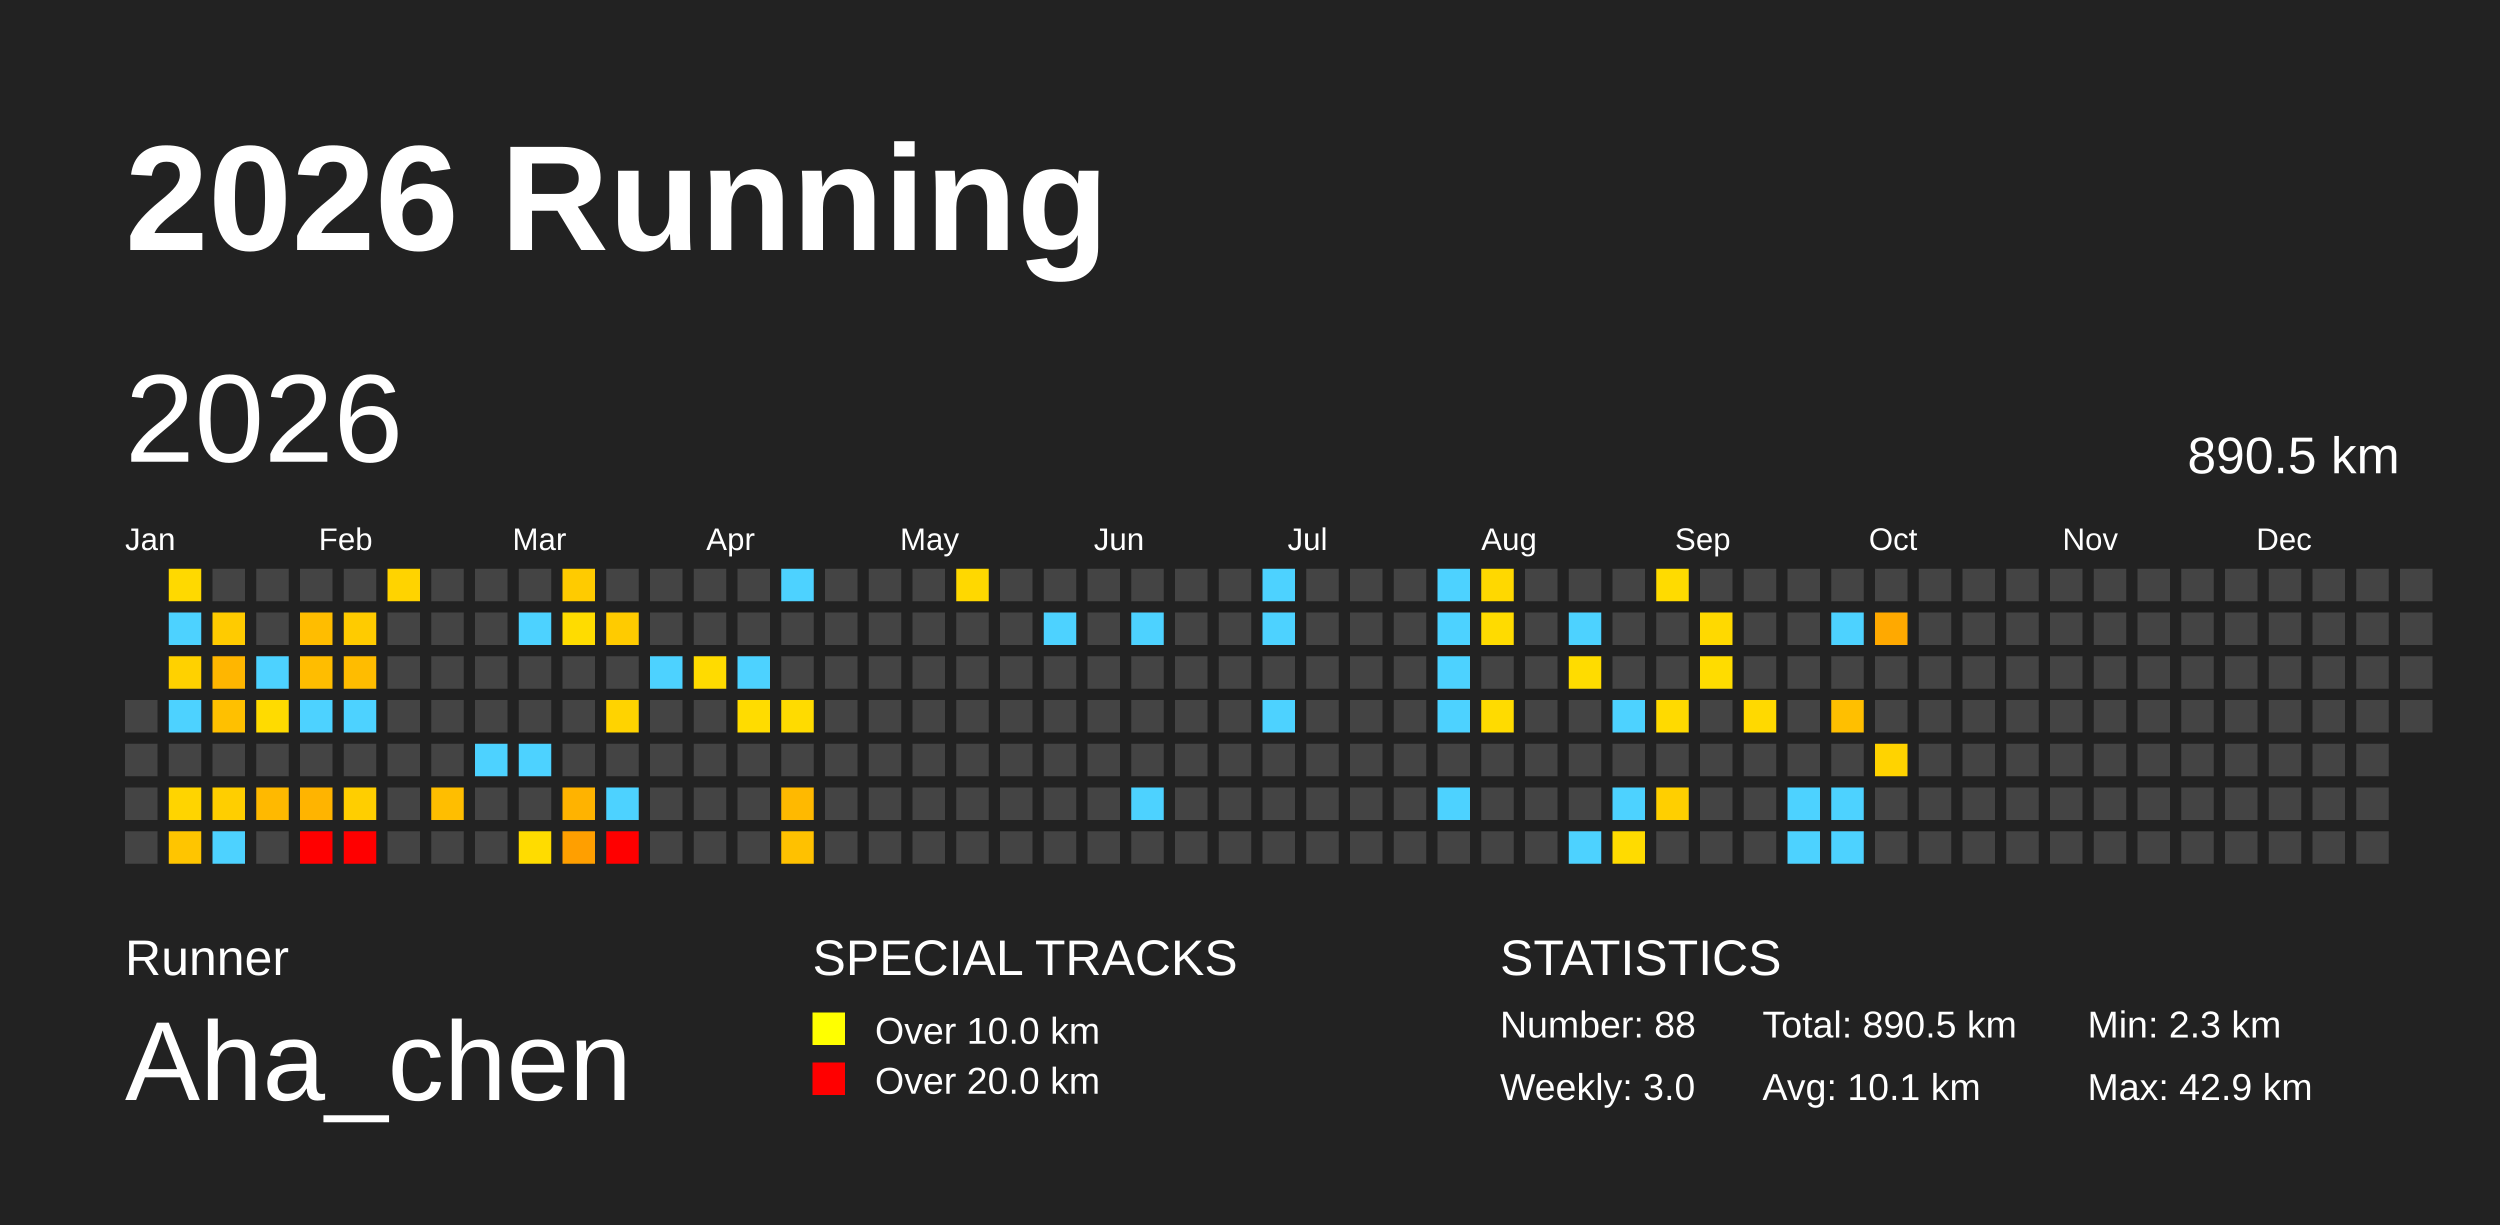
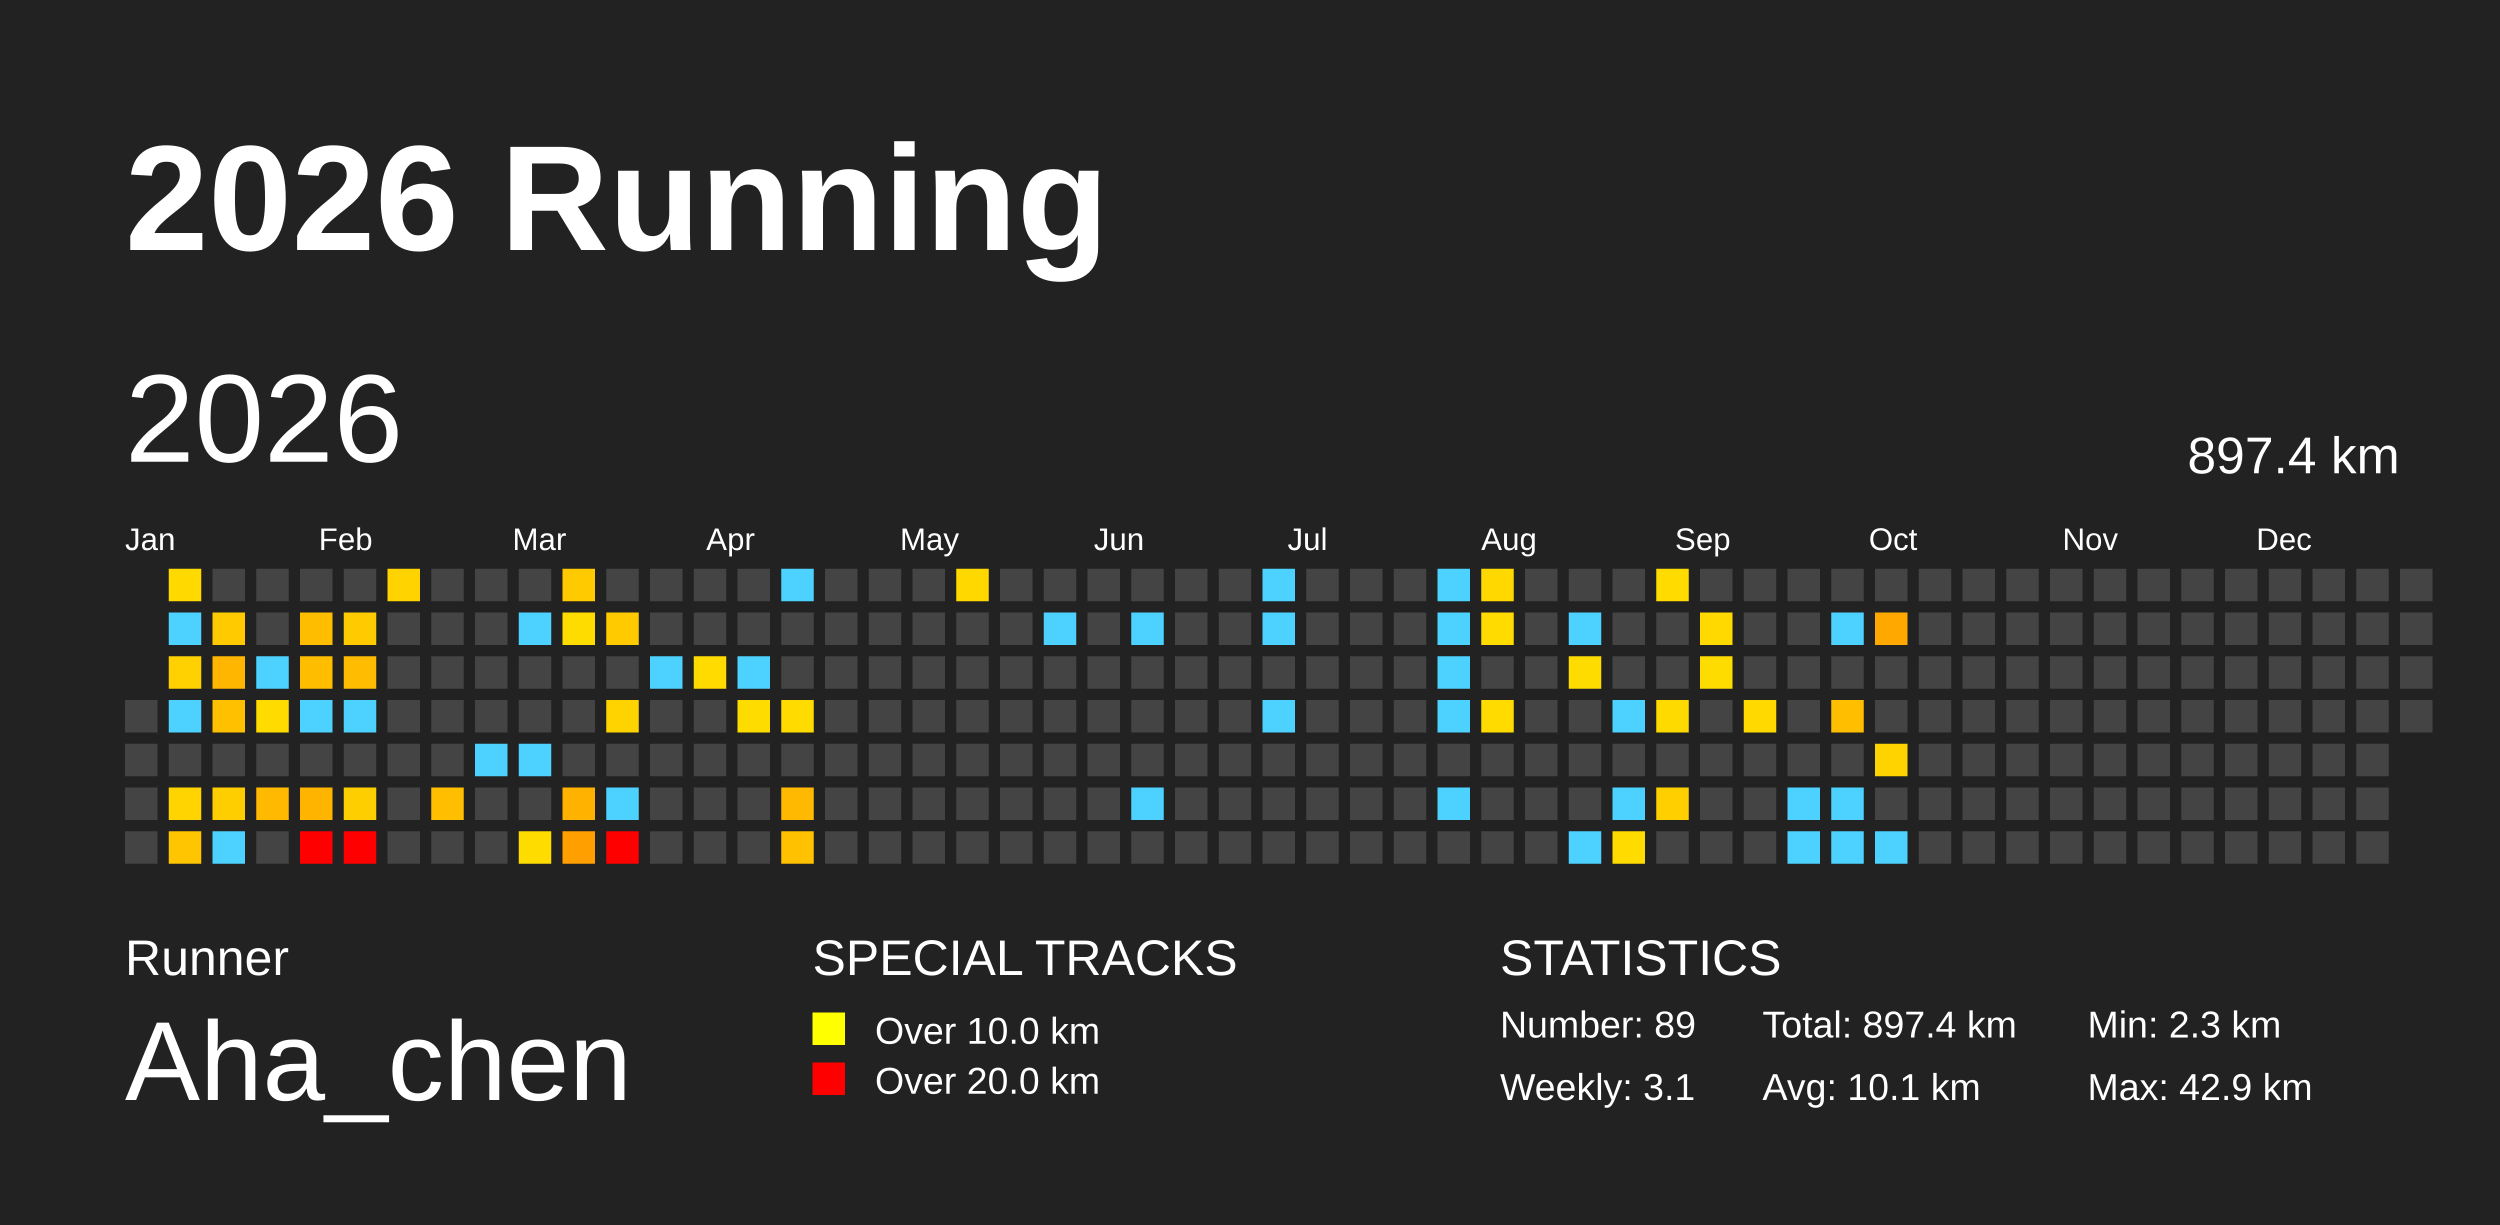
<svg xmlns="http://www.w3.org/2000/svg" baseProfile="full" height="98mm" version="1.1" viewBox="0,0,200,98" width="200mm">
  <defs />
  <rect fill="#222222" height="98" width="200" x="0" y="0" />
  <text fill="#FFFFFF" style="font-size:12px; font-family:Arial; font-weight:bold;" x="10" y="20">2026 Running</text>
  <text fill="#FFFFFF" style="font-size:4px; font-family:Arial" x="10" y="78">Runner</text>
  <text fill="#FFFFFF" style="font-size:9px; font-family:Arial" x="10" y="88">Aha_chen</text>
  <text fill="#FFFFFF" style="font-size:4px; font-family:Arial" x="65" y="78">SPECIAL TRACKS</text>
  <rect fill="yellow" height="2.6" width="2.6" x="65" y="81" />
  <text fill="#FFFFFF" style="font-size:3px; font-family:Arial" x="70" y="83.5">Over 10.0 km</text>
  <rect fill="red" height="2.6" width="2.6" x="65" y="85" />
  <text fill="#FFFFFF" style="font-size:3px; font-family:Arial" x="70" y="87.5">Over 20.0 km</text>
  <text fill="#FFFFFF" style="font-size:4px; font-family:Arial" x="120" y="78">STATISTICS</text>
-   <text fill="#FFFFFF" style="font-size:3px; font-family:Arial" x="120" y="83">Number: 88</text>
-   <text fill="#FFFFFF" style="font-size:3px; font-family:Arial" x="120" y="88">Weekly: 3.0</text>
-   <text fill="#FFFFFF" style="font-size:3px; font-family:Arial" x="141" y="83">Total: 890.5 km</text>
+   <text fill="#FFFFFF" style="font-size:3px; font-family:Arial" x="120" y="83">Number: 89</text>
+   <text fill="#FFFFFF" style="font-size:3px; font-family:Arial" x="120" y="88">Weekly: 3.1</text>
+   <text fill="#FFFFFF" style="font-size:3px; font-family:Arial" x="141" y="83">Total: 897.4 km</text>
  <text fill="#FFFFFF" style="font-size:3px; font-family:Arial" x="141" y="88">Avg: 10.1 km</text>
  <text fill="#FFFFFF" style="font-size:3px; font-family:Arial" x="167" y="83">Min: 2.3 km</text>
  <text fill="#FFFFFF" style="font-size:3px; font-family:Arial" x="167" y="88">Max: 42.9 km</text>
  <text dominant-baseline="hanging" fill="#FFFFFF" style="font-size:10.0px; font-family:Arial;" x="10" y="30">2026</text>
-   <text dominant-baseline="hanging" fill="#FFFFFF" style="font-size:4.125px; font-family:Arial;" x="175" y="35">890.5 km</text>
+   <text dominant-baseline="hanging" fill="#FFFFFF" style="font-size:4.125px; font-family:Arial;" x="175" y="35">897.4 km</text>
  <text fill="#FFFFFF" style="font-size:2.5px; font-family:Arial" x="10.0" y="44">Jan</text>
  <text fill="#FFFFFF" style="font-size:2.5px; font-family:Arial" x="25.5" y="44">Feb</text>
  <text fill="#FFFFFF" style="font-size:2.5px; font-family:Arial" x="41.0" y="44">Mar</text>
  <text fill="#FFFFFF" style="font-size:2.5px; font-family:Arial" x="56.5" y="44">Apr</text>
  <text fill="#FFFFFF" style="font-size:2.5px; font-family:Arial" x="72.0" y="44">May</text>
  <text fill="#FFFFFF" style="font-size:2.5px; font-family:Arial" x="87.5" y="44">Jun</text>
  <text fill="#FFFFFF" style="font-size:2.5px; font-family:Arial" x="103.0" y="44">Jul</text>
  <text fill="#FFFFFF" style="font-size:2.5px; font-family:Arial" x="118.5" y="44">Aug</text>
  <text fill="#FFFFFF" style="font-size:2.5px; font-family:Arial" x="134.0" y="44">Sep</text>
  <text fill="#FFFFFF" style="font-size:2.5px; font-family:Arial" x="149.5" y="44">Oct</text>
  <text fill="#FFFFFF" style="font-size:2.5px; font-family:Arial" x="165.0" y="44">Nov</text>
  <text fill="#FFFFFF" style="font-size:2.5px; font-family:Arial" x="180.5" y="44">Dec</text>
  <rect fill="#444444" height="2.6" width="2.6" x="10.0" y="56.0" />
  <rect fill="#444444" height="2.6" width="2.6" x="10.0" y="59.5" />
  <rect fill="#444444" height="2.6" width="2.6" x="10.0" y="63.0" />
  <rect fill="#444444" height="2.6" width="2.6" x="10.0" y="66.5" />
  <rect fill="#ffd900" height="2.6" width="2.6" x="13.5" y="45.5" />
  <rect fill="#4dd2ff" height="2.6" width="2.6" x="13.5" y="49.0" />
  <rect fill="#ffd100" height="2.6" width="2.6" x="13.5" y="52.5" />
  <rect fill="#4dd2ff" height="2.6" width="2.6" x="13.5" y="56.0" />
  <rect fill="#444444" height="2.6" width="2.6" x="13.5" y="59.5" />
  <rect fill="#ffd400" height="2.6" width="2.6" x="13.5" y="63.0" />
  <rect fill="#ffc500" height="2.6" width="2.6" x="13.5" y="66.5" />
  <rect fill="#444444" height="2.6" width="2.6" x="17.0" y="45.5" />
  <rect fill="#ffcb00" height="2.6" width="2.6" x="17.0" y="49.0" />
  <rect fill="#ffb600" height="2.6" width="2.6" x="17.0" y="52.5" />
  <rect fill="#ffc000" height="2.6" width="2.6" x="17.0" y="56.0" />
  <rect fill="#444444" height="2.6" width="2.6" x="17.0" y="59.5" />
  <rect fill="#ffce00" height="2.6" width="2.6" x="17.0" y="63.0" />
  <rect fill="#4dd2ff" height="2.6" width="2.6" x="17.0" y="66.5" />
  <rect fill="#444444" height="2.6" width="2.6" x="20.5" y="45.5" />
  <rect fill="#444444" height="2.6" width="2.6" x="20.5" y="49.0" />
  <rect fill="#4dd2ff" height="2.6" width="2.6" x="20.5" y="52.5" />
  <rect fill="#ffdb00" height="2.6" width="2.6" x="20.5" y="56.0" />
  <rect fill="#444444" height="2.6" width="2.6" x="20.5" y="59.5" />
  <rect fill="#ffb900" height="2.6" width="2.6" x="20.5" y="63.0" />
  <rect fill="#444444" height="2.6" width="2.6" x="20.5" y="66.5" />
  <rect fill="#444444" height="2.6" width="2.6" x="24.0" y="45.5" />
  <rect fill="#ffbd00" height="2.6" width="2.6" x="24.0" y="49.0" />
  <rect fill="#ffbd00" height="2.6" width="2.6" x="24.0" y="52.5" />
  <rect fill="#4dd2ff" height="2.6" width="2.6" x="24.0" y="56.0" />
  <rect fill="#444444" height="2.6" width="2.6" x="24.0" y="59.5" />
  <rect fill="#ffb400" height="2.6" width="2.6" x="24.0" y="63.0" />
  <rect fill="red" height="2.6" width="2.6" x="24.0" y="66.5" />
  <rect fill="#444444" height="2.6" width="2.6" x="27.5" y="45.5" />
  <rect fill="#ffcb00" height="2.6" width="2.6" x="27.5" y="49.0" />
  <rect fill="#ffbc00" height="2.6" width="2.6" x="27.5" y="52.5" />
  <rect fill="#4dd2ff" height="2.6" width="2.6" x="27.5" y="56.0" />
  <rect fill="#444444" height="2.6" width="2.6" x="27.5" y="59.5" />
  <rect fill="#ffce00" height="2.6" width="2.6" x="27.5" y="63.0" />
  <rect fill="red" height="2.6" width="2.6" x="27.5" y="66.5" />
  <rect fill="#ffd300" height="2.6" width="2.6" x="31.0" y="45.5" />
  <rect fill="#444444" height="2.6" width="2.6" x="31.0" y="49.0" />
  <rect fill="#444444" height="2.6" width="2.6" x="31.0" y="52.5" />
  <rect fill="#444444" height="2.6" width="2.6" x="31.0" y="56.0" />
  <rect fill="#444444" height="2.6" width="2.6" x="31.0" y="59.5" />
  <rect fill="#444444" height="2.6" width="2.6" x="31.0" y="63.0" />
  <rect fill="#444444" height="2.6" width="2.6" x="31.0" y="66.5" />
  <rect fill="#444444" height="2.6" width="2.6" x="34.5" y="45.5" />
  <rect fill="#444444" height="2.6" width="2.6" x="34.5" y="49.0" />
  <rect fill="#444444" height="2.6" width="2.6" x="34.5" y="52.5" />
  <rect fill="#444444" height="2.6" width="2.6" x="34.5" y="56.0" />
  <rect fill="#444444" height="2.6" width="2.6" x="34.5" y="59.5" />
  <rect fill="#ffbe00" height="2.6" width="2.6" x="34.5" y="63.0" />
  <rect fill="#444444" height="2.6" width="2.6" x="34.5" y="66.5" />
  <rect fill="#444444" height="2.6" width="2.6" x="38.0" y="45.5" />
  <rect fill="#444444" height="2.6" width="2.6" x="38.0" y="49.0" />
  <rect fill="#444444" height="2.6" width="2.6" x="38.0" y="52.5" />
  <rect fill="#444444" height="2.6" width="2.6" x="38.0" y="56.0" />
  <rect fill="#4dd2ff" height="2.6" width="2.6" x="38.0" y="59.5" />
  <rect fill="#444444" height="2.6" width="2.6" x="38.0" y="63.0" />
  <rect fill="#444444" height="2.6" width="2.6" x="38.0" y="66.5" />
  <rect fill="#444444" height="2.6" width="2.6" x="41.5" y="45.5" />
  <rect fill="#4dd2ff" height="2.6" width="2.6" x="41.5" y="49.0" />
  <rect fill="#444444" height="2.6" width="2.6" x="41.5" y="52.5" />
  <rect fill="#444444" height="2.6" width="2.6" x="41.5" y="56.0" />
  <rect fill="#4dd2ff" height="2.6" width="2.6" x="41.5" y="59.5" />
  <rect fill="#444444" height="2.6" width="2.6" x="41.5" y="63.0" />
  <rect fill="#ffdc00" height="2.6" width="2.6" x="41.5" y="66.5" />
  <rect fill="#ffcb00" height="2.6" width="2.6" x="45.0" y="45.5" />
  <rect fill="#ffdc00" height="2.6" width="2.6" x="45.0" y="49.0" />
  <rect fill="#444444" height="2.6" width="2.6" x="45.0" y="52.5" />
  <rect fill="#444444" height="2.6" width="2.6" x="45.0" y="56.0" />
  <rect fill="#444444" height="2.6" width="2.6" x="45.0" y="59.5" />
  <rect fill="#ffb300" height="2.6" width="2.6" x="45.0" y="63.0" />
  <rect fill="#ff9f00" height="2.6" width="2.6" x="45.0" y="66.5" />
  <rect fill="#444444" height="2.6" width="2.6" x="48.5" y="45.5" />
  <rect fill="#ffcb00" height="2.6" width="2.6" x="48.5" y="49.0" />
  <rect fill="#444444" height="2.6" width="2.6" x="48.5" y="52.5" />
  <rect fill="#ffd300" height="2.6" width="2.6" x="48.5" y="56.0" />
  <rect fill="#444444" height="2.6" width="2.6" x="48.5" y="59.5" />
  <rect fill="#4dd2ff" height="2.6" width="2.6" x="48.5" y="63.0" />
  <rect fill="red" height="2.6" width="2.6" x="48.5" y="66.5" />
  <rect fill="#444444" height="2.6" width="2.6" x="52.0" y="45.5" />
  <rect fill="#444444" height="2.6" width="2.6" x="52.0" y="49.0" />
  <rect fill="#4dd2ff" height="2.6" width="2.6" x="52.0" y="52.5" />
  <rect fill="#444444" height="2.6" width="2.6" x="52.0" y="56.0" />
  <rect fill="#444444" height="2.6" width="2.6" x="52.0" y="59.5" />
  <rect fill="#444444" height="2.6" width="2.6" x="52.0" y="63.0" />
  <rect fill="#444444" height="2.6" width="2.6" x="52.0" y="66.5" />
  <rect fill="#444444" height="2.6" width="2.6" x="55.5" y="45.5" />
  <rect fill="#444444" height="2.6" width="2.6" x="55.5" y="49.0" />
  <rect fill="#ffdb00" height="2.6" width="2.6" x="55.5" y="52.5" />
  <rect fill="#444444" height="2.6" width="2.6" x="55.5" y="56.0" />
  <rect fill="#444444" height="2.6" width="2.6" x="55.5" y="59.5" />
  <rect fill="#444444" height="2.6" width="2.6" x="55.5" y="63.0" />
  <rect fill="#444444" height="2.6" width="2.6" x="55.5" y="66.5" />
  <rect fill="#444444" height="2.6" width="2.6" x="59.0" y="45.5" />
  <rect fill="#444444" height="2.6" width="2.6" x="59.0" y="49.0" />
  <rect fill="#4dd2ff" height="2.6" width="2.6" x="59.0" y="52.5" />
  <rect fill="#ffdc00" height="2.6" width="2.6" x="59.0" y="56.0" />
  <rect fill="#444444" height="2.6" width="2.6" x="59.0" y="59.5" />
  <rect fill="#444444" height="2.6" width="2.6" x="59.0" y="63.0" />
  <rect fill="#444444" height="2.6" width="2.6" x="59.0" y="66.5" />
  <rect fill="#4dd2ff" height="2.6" width="2.6" x="62.5" y="45.5" />
  <rect fill="#444444" height="2.6" width="2.6" x="62.5" y="49.0" />
  <rect fill="#444444" height="2.6" width="2.6" x="62.5" y="52.5" />
  <rect fill="#ffdb00" height="2.6" width="2.6" x="62.5" y="56.0" />
  <rect fill="#444444" height="2.6" width="2.6" x="62.5" y="59.5" />
  <rect fill="#ffb900" height="2.6" width="2.6" x="62.5" y="63.0" />
  <rect fill="#ffc100" height="2.6" width="2.6" x="62.5" y="66.5" />
  <rect fill="#444444" height="2.6" width="2.6" x="66.0" y="45.5" />
  <rect fill="#444444" height="2.6" width="2.6" x="66.0" y="49.0" />
  <rect fill="#444444" height="2.6" width="2.6" x="66.0" y="52.5" />
  <rect fill="#444444" height="2.6" width="2.6" x="66.0" y="56.0" />
  <rect fill="#444444" height="2.6" width="2.6" x="66.0" y="59.5" />
  <rect fill="#444444" height="2.6" width="2.6" x="66.0" y="63.0" />
  <rect fill="#444444" height="2.6" width="2.6" x="66.0" y="66.5" />
  <rect fill="#444444" height="2.6" width="2.6" x="69.5" y="45.5" />
  <rect fill="#444444" height="2.6" width="2.6" x="69.5" y="49.0" />
  <rect fill="#444444" height="2.6" width="2.6" x="69.5" y="52.5" />
  <rect fill="#444444" height="2.6" width="2.6" x="69.5" y="56.0" />
  <rect fill="#444444" height="2.6" width="2.6" x="69.5" y="59.5" />
  <rect fill="#444444" height="2.6" width="2.6" x="69.5" y="63.0" />
  <rect fill="#444444" height="2.6" width="2.6" x="69.5" y="66.5" />
  <rect fill="#444444" height="2.6" width="2.6" x="73.0" y="45.5" />
  <rect fill="#444444" height="2.6" width="2.6" x="73.0" y="49.0" />
  <rect fill="#444444" height="2.6" width="2.6" x="73.0" y="52.5" />
  <rect fill="#444444" height="2.6" width="2.6" x="73.0" y="56.0" />
  <rect fill="#444444" height="2.6" width="2.6" x="73.0" y="59.5" />
  <rect fill="#444444" height="2.6" width="2.6" x="73.0" y="63.0" />
  <rect fill="#444444" height="2.6" width="2.6" x="73.0" y="66.5" />
  <rect fill="#ffd800" height="2.6" width="2.6" x="76.5" y="45.5" />
  <rect fill="#444444" height="2.6" width="2.6" x="76.5" y="49.0" />
  <rect fill="#444444" height="2.6" width="2.6" x="76.5" y="52.5" />
  <rect fill="#444444" height="2.6" width="2.6" x="76.5" y="56.0" />
  <rect fill="#444444" height="2.6" width="2.6" x="76.5" y="59.5" />
  <rect fill="#444444" height="2.6" width="2.6" x="76.5" y="63.0" />
  <rect fill="#444444" height="2.6" width="2.6" x="76.5" y="66.5" />
  <rect fill="#444444" height="2.6" width="2.6" x="80.0" y="45.5" />
  <rect fill="#444444" height="2.6" width="2.6" x="80.0" y="49.0" />
  <rect fill="#444444" height="2.6" width="2.6" x="80.0" y="52.5" />
  <rect fill="#444444" height="2.6" width="2.6" x="80.0" y="56.0" />
  <rect fill="#444444" height="2.6" width="2.6" x="80.0" y="59.5" />
  <rect fill="#444444" height="2.6" width="2.6" x="80.0" y="63.0" />
  <rect fill="#444444" height="2.6" width="2.6" x="80.0" y="66.5" />
  <rect fill="#444444" height="2.6" width="2.6" x="83.5" y="45.5" />
  <rect fill="#4dd2ff" height="2.6" width="2.6" x="83.5" y="49.0" />
  <rect fill="#444444" height="2.6" width="2.6" x="83.5" y="52.5" />
  <rect fill="#444444" height="2.6" width="2.6" x="83.5" y="56.0" />
  <rect fill="#444444" height="2.6" width="2.6" x="83.5" y="59.5" />
  <rect fill="#444444" height="2.6" width="2.6" x="83.5" y="63.0" />
  <rect fill="#444444" height="2.6" width="2.6" x="83.5" y="66.5" />
  <rect fill="#444444" height="2.6" width="2.6" x="87.0" y="45.5" />
  <rect fill="#444444" height="2.6" width="2.6" x="87.0" y="49.0" />
  <rect fill="#444444" height="2.6" width="2.6" x="87.0" y="52.5" />
  <rect fill="#444444" height="2.6" width="2.6" x="87.0" y="56.0" />
  <rect fill="#444444" height="2.6" width="2.6" x="87.0" y="59.5" />
  <rect fill="#444444" height="2.6" width="2.6" x="87.0" y="63.0" />
  <rect fill="#444444" height="2.6" width="2.6" x="87.0" y="66.5" />
  <rect fill="#444444" height="2.6" width="2.6" x="90.5" y="45.5" />
  <rect fill="#4dd2ff" height="2.6" width="2.6" x="90.5" y="49.0" />
  <rect fill="#444444" height="2.6" width="2.6" x="90.5" y="52.5" />
  <rect fill="#444444" height="2.6" width="2.6" x="90.5" y="56.0" />
  <rect fill="#444444" height="2.6" width="2.6" x="90.5" y="59.5" />
  <rect fill="#4dd2ff" height="2.6" width="2.6" x="90.5" y="63.0" />
  <rect fill="#444444" height="2.6" width="2.6" x="90.5" y="66.5" />
  <rect fill="#444444" height="2.6" width="2.6" x="94.0" y="45.5" />
  <rect fill="#444444" height="2.6" width="2.6" x="94.0" y="49.0" />
  <rect fill="#444444" height="2.6" width="2.6" x="94.0" y="52.5" />
  <rect fill="#444444" height="2.6" width="2.6" x="94.0" y="56.0" />
  <rect fill="#444444" height="2.6" width="2.6" x="94.0" y="59.5" />
  <rect fill="#444444" height="2.6" width="2.6" x="94.0" y="63.0" />
  <rect fill="#444444" height="2.6" width="2.6" x="94.0" y="66.5" />
  <rect fill="#444444" height="2.6" width="2.6" x="97.5" y="45.5" />
  <rect fill="#444444" height="2.6" width="2.6" x="97.5" y="49.0" />
  <rect fill="#444444" height="2.6" width="2.6" x="97.5" y="52.5" />
  <rect fill="#444444" height="2.6" width="2.6" x="97.5" y="56.0" />
  <rect fill="#444444" height="2.6" width="2.6" x="97.5" y="59.5" />
  <rect fill="#444444" height="2.6" width="2.6" x="97.5" y="63.0" />
  <rect fill="#444444" height="2.6" width="2.6" x="97.5" y="66.5" />
  <rect fill="#4dd2ff" height="2.6" width="2.6" x="101.0" y="45.5" />
  <rect fill="#4dd2ff" height="2.6" width="2.6" x="101.0" y="49.0" />
  <rect fill="#444444" height="2.6" width="2.6" x="101.0" y="52.5" />
  <rect fill="#4dd2ff" height="2.6" width="2.6" x="101.0" y="56.0" />
  <rect fill="#444444" height="2.6" width="2.6" x="101.0" y="59.5" />
  <rect fill="#444444" height="2.6" width="2.6" x="101.0" y="63.0" />
  <rect fill="#444444" height="2.6" width="2.6" x="101.0" y="66.5" />
  <rect fill="#444444" height="2.6" width="2.6" x="104.5" y="45.5" />
  <rect fill="#444444" height="2.6" width="2.6" x="104.5" y="49.0" />
  <rect fill="#444444" height="2.6" width="2.6" x="104.5" y="52.5" />
  <rect fill="#444444" height="2.6" width="2.6" x="104.5" y="56.0" />
  <rect fill="#444444" height="2.6" width="2.6" x="104.5" y="59.5" />
  <rect fill="#444444" height="2.6" width="2.6" x="104.5" y="63.0" />
  <rect fill="#444444" height="2.6" width="2.6" x="104.5" y="66.5" />
  <rect fill="#444444" height="2.6" width="2.6" x="108.0" y="45.5" />
  <rect fill="#444444" height="2.6" width="2.6" x="108.0" y="49.0" />
  <rect fill="#444444" height="2.6" width="2.6" x="108.0" y="52.5" />
  <rect fill="#444444" height="2.6" width="2.6" x="108.0" y="56.0" />
  <rect fill="#444444" height="2.6" width="2.6" x="108.0" y="59.5" />
  <rect fill="#444444" height="2.6" width="2.6" x="108.0" y="63.0" />
  <rect fill="#444444" height="2.6" width="2.6" x="108.0" y="66.5" />
  <rect fill="#444444" height="2.6" width="2.6" x="111.5" y="45.5" />
  <rect fill="#444444" height="2.6" width="2.6" x="111.5" y="49.0" />
  <rect fill="#444444" height="2.6" width="2.6" x="111.5" y="52.5" />
  <rect fill="#444444" height="2.6" width="2.6" x="111.5" y="56.0" />
  <rect fill="#444444" height="2.6" width="2.6" x="111.5" y="59.5" />
  <rect fill="#444444" height="2.6" width="2.6" x="111.5" y="63.0" />
  <rect fill="#444444" height="2.6" width="2.6" x="111.5" y="66.5" />
  <rect fill="#4dd2ff" height="2.6" width="2.6" x="115.0" y="45.5" />
  <rect fill="#4dd2ff" height="2.6" width="2.6" x="115.0" y="49.0" />
  <rect fill="#4dd2ff" height="2.6" width="2.6" x="115.0" y="52.5" />
  <rect fill="#4dd2ff" height="2.6" width="2.6" x="115.0" y="56.0" />
  <rect fill="#444444" height="2.6" width="2.6" x="115.0" y="59.5" />
  <rect fill="#4dd2ff" height="2.6" width="2.6" x="115.0" y="63.0" />
  <rect fill="#444444" height="2.6" width="2.6" x="115.0" y="66.5" />
  <rect fill="#ffd800" height="2.6" width="2.6" x="118.5" y="45.5" />
  <rect fill="#ffdb00" height="2.6" width="2.6" x="118.5" y="49.0" />
  <rect fill="#444444" height="2.6" width="2.6" x="118.5" y="52.5" />
  <rect fill="#ffdb00" height="2.6" width="2.6" x="118.5" y="56.0" />
  <rect fill="#444444" height="2.6" width="2.6" x="118.5" y="59.5" />
  <rect fill="#444444" height="2.6" width="2.6" x="118.5" y="63.0" />
  <rect fill="#444444" height="2.6" width="2.6" x="118.5" y="66.5" />
  <rect fill="#444444" height="2.6" width="2.6" x="122.0" y="45.5" />
  <rect fill="#444444" height="2.6" width="2.6" x="122.0" y="49.0" />
  <rect fill="#444444" height="2.6" width="2.6" x="122.0" y="52.5" />
  <rect fill="#444444" height="2.6" width="2.6" x="122.0" y="56.0" />
  <rect fill="#444444" height="2.6" width="2.6" x="122.0" y="59.5" />
  <rect fill="#444444" height="2.6" width="2.6" x="122.0" y="63.0" />
  <rect fill="#444444" height="2.6" width="2.6" x="122.0" y="66.5" />
  <rect fill="#444444" height="2.6" width="2.6" x="125.5" y="45.5" />
  <rect fill="#4dd2ff" height="2.6" width="2.6" x="125.5" y="49.0" />
  <rect fill="#ffdc00" height="2.6" width="2.6" x="125.5" y="52.5" />
  <rect fill="#444444" height="2.6" width="2.6" x="125.5" y="56.0" />
  <rect fill="#444444" height="2.6" width="2.6" x="125.5" y="59.5" />
  <rect fill="#444444" height="2.6" width="2.6" x="125.5" y="63.0" />
  <rect fill="#4dd2ff" height="2.6" width="2.6" x="125.5" y="66.5" />
  <rect fill="#444444" height="2.6" width="2.6" x="129.0" y="45.5" />
  <rect fill="#444444" height="2.6" width="2.6" x="129.0" y="49.0" />
  <rect fill="#444444" height="2.6" width="2.6" x="129.0" y="52.5" />
  <rect fill="#4dd2ff" height="2.6" width="2.6" x="129.0" y="56.0" />
  <rect fill="#444444" height="2.6" width="2.6" x="129.0" y="59.5" />
  <rect fill="#4dd2ff" height="2.6" width="2.6" x="129.0" y="63.0" />
  <rect fill="#ffdb00" height="2.6" width="2.6" x="129.0" y="66.5" />
  <rect fill="#ffdb00" height="2.6" width="2.6" x="132.5" y="45.5" />
  <rect fill="#444444" height="2.6" width="2.6" x="132.5" y="49.0" />
  <rect fill="#444444" height="2.6" width="2.6" x="132.5" y="52.5" />
  <rect fill="#ffda00" height="2.6" width="2.6" x="132.5" y="56.0" />
  <rect fill="#444444" height="2.6" width="2.6" x="132.5" y="59.5" />
  <rect fill="#ffcf00" height="2.6" width="2.6" x="132.5" y="63.0" />
  <rect fill="#444444" height="2.6" width="2.6" x="132.5" y="66.5" />
  <rect fill="#444444" height="2.6" width="2.6" x="136.0" y="45.5" />
  <rect fill="#ffd900" height="2.6" width="2.6" x="136.0" y="49.0" />
  <rect fill="#ffdc00" height="2.6" width="2.6" x="136.0" y="52.5" />
  <rect fill="#444444" height="2.6" width="2.6" x="136.0" y="56.0" />
  <rect fill="#444444" height="2.6" width="2.6" x="136.0" y="59.5" />
  <rect fill="#444444" height="2.6" width="2.6" x="136.0" y="63.0" />
  <rect fill="#444444" height="2.6" width="2.6" x="136.0" y="66.5" />
  <rect fill="#444444" height="2.6" width="2.6" x="139.5" y="45.5" />
  <rect fill="#444444" height="2.6" width="2.6" x="139.5" y="49.0" />
  <rect fill="#444444" height="2.6" width="2.6" x="139.5" y="52.5" />
  <rect fill="#ffd900" height="2.6" width="2.6" x="139.5" y="56.0" />
  <rect fill="#444444" height="2.6" width="2.6" x="139.5" y="59.5" />
  <rect fill="#444444" height="2.6" width="2.6" x="139.5" y="63.0" />
  <rect fill="#444444" height="2.6" width="2.6" x="139.5" y="66.5" />
  <rect fill="#444444" height="2.6" width="2.6" x="143.0" y="45.5" />
  <rect fill="#444444" height="2.6" width="2.6" x="143.0" y="49.0" />
  <rect fill="#444444" height="2.6" width="2.6" x="143.0" y="52.5" />
  <rect fill="#444444" height="2.6" width="2.6" x="143.0" y="56.0" />
  <rect fill="#444444" height="2.6" width="2.6" x="143.0" y="59.5" />
  <rect fill="#4dd2ff" height="2.6" width="2.6" x="143.0" y="63.0" />
  <rect fill="#4dd2ff" height="2.6" width="2.6" x="143.0" y="66.5" />
  <rect fill="#444444" height="2.6" width="2.6" x="146.5" y="45.5" />
  <rect fill="#4dd2ff" height="2.6" width="2.6" x="146.5" y="49.0" />
  <rect fill="#444444" height="2.6" width="2.6" x="146.5" y="52.5" />
  <rect fill="#ffbf00" height="2.6" width="2.6" x="146.5" y="56.0" />
  <rect fill="#444444" height="2.6" width="2.6" x="146.5" y="59.5" />
  <rect fill="#4dd2ff" height="2.6" width="2.6" x="146.5" y="63.0" />
  <rect fill="#4dd2ff" height="2.6" width="2.6" x="146.5" y="66.5" />
  <rect fill="#444444" height="2.6" width="2.6" x="150.0" y="45.5" />
  <rect fill="#ffa900" height="2.6" width="2.6" x="150.0" y="49.0" />
  <rect fill="#444444" height="2.6" width="2.6" x="150.0" y="52.5" />
  <rect fill="#444444" height="2.6" width="2.6" x="150.0" y="56.0" />
  <rect fill="#ffd300" height="2.6" width="2.6" x="150.0" y="59.5" />
  <rect fill="#444444" height="2.6" width="2.6" x="150.0" y="63.0" />
-   <rect fill="#444444" height="2.6" width="2.6" x="150.0" y="66.5" />
+   <rect fill="#4dd2ff" height="2.6" width="2.6" x="150.0" y="66.5" />
  <rect fill="#444444" height="2.6" width="2.6" x="153.5" y="45.5" />
  <rect fill="#444444" height="2.6" width="2.6" x="153.5" y="49.0" />
  <rect fill="#444444" height="2.6" width="2.6" x="153.5" y="52.5" />
  <rect fill="#444444" height="2.6" width="2.6" x="153.5" y="56.0" />
  <rect fill="#444444" height="2.6" width="2.6" x="153.5" y="59.5" />
  <rect fill="#444444" height="2.6" width="2.6" x="153.5" y="63.0" />
  <rect fill="#444444" height="2.6" width="2.6" x="153.5" y="66.5" />
  <rect fill="#444444" height="2.6" width="2.6" x="157.0" y="45.5" />
  <rect fill="#444444" height="2.6" width="2.6" x="157.0" y="49.0" />
  <rect fill="#444444" height="2.6" width="2.6" x="157.0" y="52.5" />
  <rect fill="#444444" height="2.6" width="2.6" x="157.0" y="56.0" />
  <rect fill="#444444" height="2.6" width="2.6" x="157.0" y="59.5" />
  <rect fill="#444444" height="2.6" width="2.6" x="157.0" y="63.0" />
  <rect fill="#444444" height="2.6" width="2.6" x="157.0" y="66.5" />
  <rect fill="#444444" height="2.6" width="2.6" x="160.5" y="45.5" />
  <rect fill="#444444" height="2.6" width="2.6" x="160.5" y="49.0" />
  <rect fill="#444444" height="2.6" width="2.6" x="160.5" y="52.5" />
  <rect fill="#444444" height="2.6" width="2.6" x="160.5" y="56.0" />
  <rect fill="#444444" height="2.6" width="2.6" x="160.5" y="59.5" />
  <rect fill="#444444" height="2.6" width="2.6" x="160.5" y="63.0" />
  <rect fill="#444444" height="2.6" width="2.6" x="160.5" y="66.5" />
  <rect fill="#444444" height="2.6" width="2.6" x="164.0" y="45.5" />
  <rect fill="#444444" height="2.6" width="2.6" x="164.0" y="49.0" />
  <rect fill="#444444" height="2.6" width="2.6" x="164.0" y="52.5" />
  <rect fill="#444444" height="2.6" width="2.6" x="164.0" y="56.0" />
  <rect fill="#444444" height="2.6" width="2.6" x="164.0" y="59.5" />
  <rect fill="#444444" height="2.6" width="2.6" x="164.0" y="63.0" />
  <rect fill="#444444" height="2.6" width="2.6" x="164.0" y="66.5" />
  <rect fill="#444444" height="2.6" width="2.6" x="167.5" y="45.5" />
  <rect fill="#444444" height="2.6" width="2.6" x="167.5" y="49.0" />
  <rect fill="#444444" height="2.6" width="2.6" x="167.5" y="52.5" />
  <rect fill="#444444" height="2.6" width="2.6" x="167.5" y="56.0" />
  <rect fill="#444444" height="2.6" width="2.6" x="167.5" y="59.5" />
  <rect fill="#444444" height="2.6" width="2.6" x="167.5" y="63.0" />
  <rect fill="#444444" height="2.6" width="2.6" x="167.5" y="66.5" />
  <rect fill="#444444" height="2.6" width="2.6" x="171.0" y="45.5" />
  <rect fill="#444444" height="2.6" width="2.6" x="171.0" y="49.0" />
  <rect fill="#444444" height="2.6" width="2.6" x="171.0" y="52.5" />
  <rect fill="#444444" height="2.6" width="2.6" x="171.0" y="56.0" />
  <rect fill="#444444" height="2.6" width="2.6" x="171.0" y="59.5" />
  <rect fill="#444444" height="2.6" width="2.6" x="171.0" y="63.0" />
  <rect fill="#444444" height="2.6" width="2.6" x="171.0" y="66.5" />
  <rect fill="#444444" height="2.6" width="2.6" x="174.5" y="45.5" />
  <rect fill="#444444" height="2.6" width="2.6" x="174.5" y="49.0" />
  <rect fill="#444444" height="2.6" width="2.6" x="174.5" y="52.5" />
  <rect fill="#444444" height="2.6" width="2.6" x="174.5" y="56.0" />
  <rect fill="#444444" height="2.6" width="2.6" x="174.5" y="59.5" />
  <rect fill="#444444" height="2.6" width="2.6" x="174.5" y="63.0" />
  <rect fill="#444444" height="2.6" width="2.6" x="174.5" y="66.5" />
  <rect fill="#444444" height="2.6" width="2.6" x="178.0" y="45.5" />
  <rect fill="#444444" height="2.6" width="2.6" x="178.0" y="49.0" />
  <rect fill="#444444" height="2.6" width="2.6" x="178.0" y="52.5" />
  <rect fill="#444444" height="2.6" width="2.6" x="178.0" y="56.0" />
  <rect fill="#444444" height="2.6" width="2.6" x="178.0" y="59.5" />
  <rect fill="#444444" height="2.6" width="2.6" x="178.0" y="63.0" />
  <rect fill="#444444" height="2.6" width="2.6" x="178.0" y="66.5" />
  <rect fill="#444444" height="2.6" width="2.6" x="181.5" y="45.5" />
  <rect fill="#444444" height="2.6" width="2.6" x="181.5" y="49.0" />
  <rect fill="#444444" height="2.6" width="2.6" x="181.5" y="52.5" />
  <rect fill="#444444" height="2.6" width="2.6" x="181.5" y="56.0" />
  <rect fill="#444444" height="2.6" width="2.6" x="181.5" y="59.5" />
  <rect fill="#444444" height="2.6" width="2.6" x="181.5" y="63.0" />
  <rect fill="#444444" height="2.6" width="2.6" x="181.5" y="66.5" />
  <rect fill="#444444" height="2.6" width="2.6" x="185.0" y="45.5" />
  <rect fill="#444444" height="2.6" width="2.6" x="185.0" y="49.0" />
  <rect fill="#444444" height="2.6" width="2.6" x="185.0" y="52.5" />
  <rect fill="#444444" height="2.6" width="2.6" x="185.0" y="56.0" />
  <rect fill="#444444" height="2.6" width="2.6" x="185.0" y="59.5" />
  <rect fill="#444444" height="2.6" width="2.6" x="185.0" y="63.0" />
  <rect fill="#444444" height="2.6" width="2.6" x="185.0" y="66.5" />
  <rect fill="#444444" height="2.6" width="2.6" x="188.5" y="45.5" />
  <rect fill="#444444" height="2.6" width="2.6" x="188.5" y="49.0" />
  <rect fill="#444444" height="2.6" width="2.6" x="188.5" y="52.5" />
  <rect fill="#444444" height="2.6" width="2.6" x="188.5" y="56.0" />
  <rect fill="#444444" height="2.6" width="2.6" x="188.5" y="59.5" />
  <rect fill="#444444" height="2.6" width="2.6" x="188.5" y="63.0" />
  <rect fill="#444444" height="2.6" width="2.6" x="188.5" y="66.5" />
  <rect fill="#444444" height="2.6" width="2.6" x="192.0" y="45.5" />
  <rect fill="#444444" height="2.6" width="2.6" x="192.0" y="49.0" />
  <rect fill="#444444" height="2.6" width="2.6" x="192.0" y="52.5" />
  <rect fill="#444444" height="2.6" width="2.6" x="192.0" y="56.0" />
</svg>
